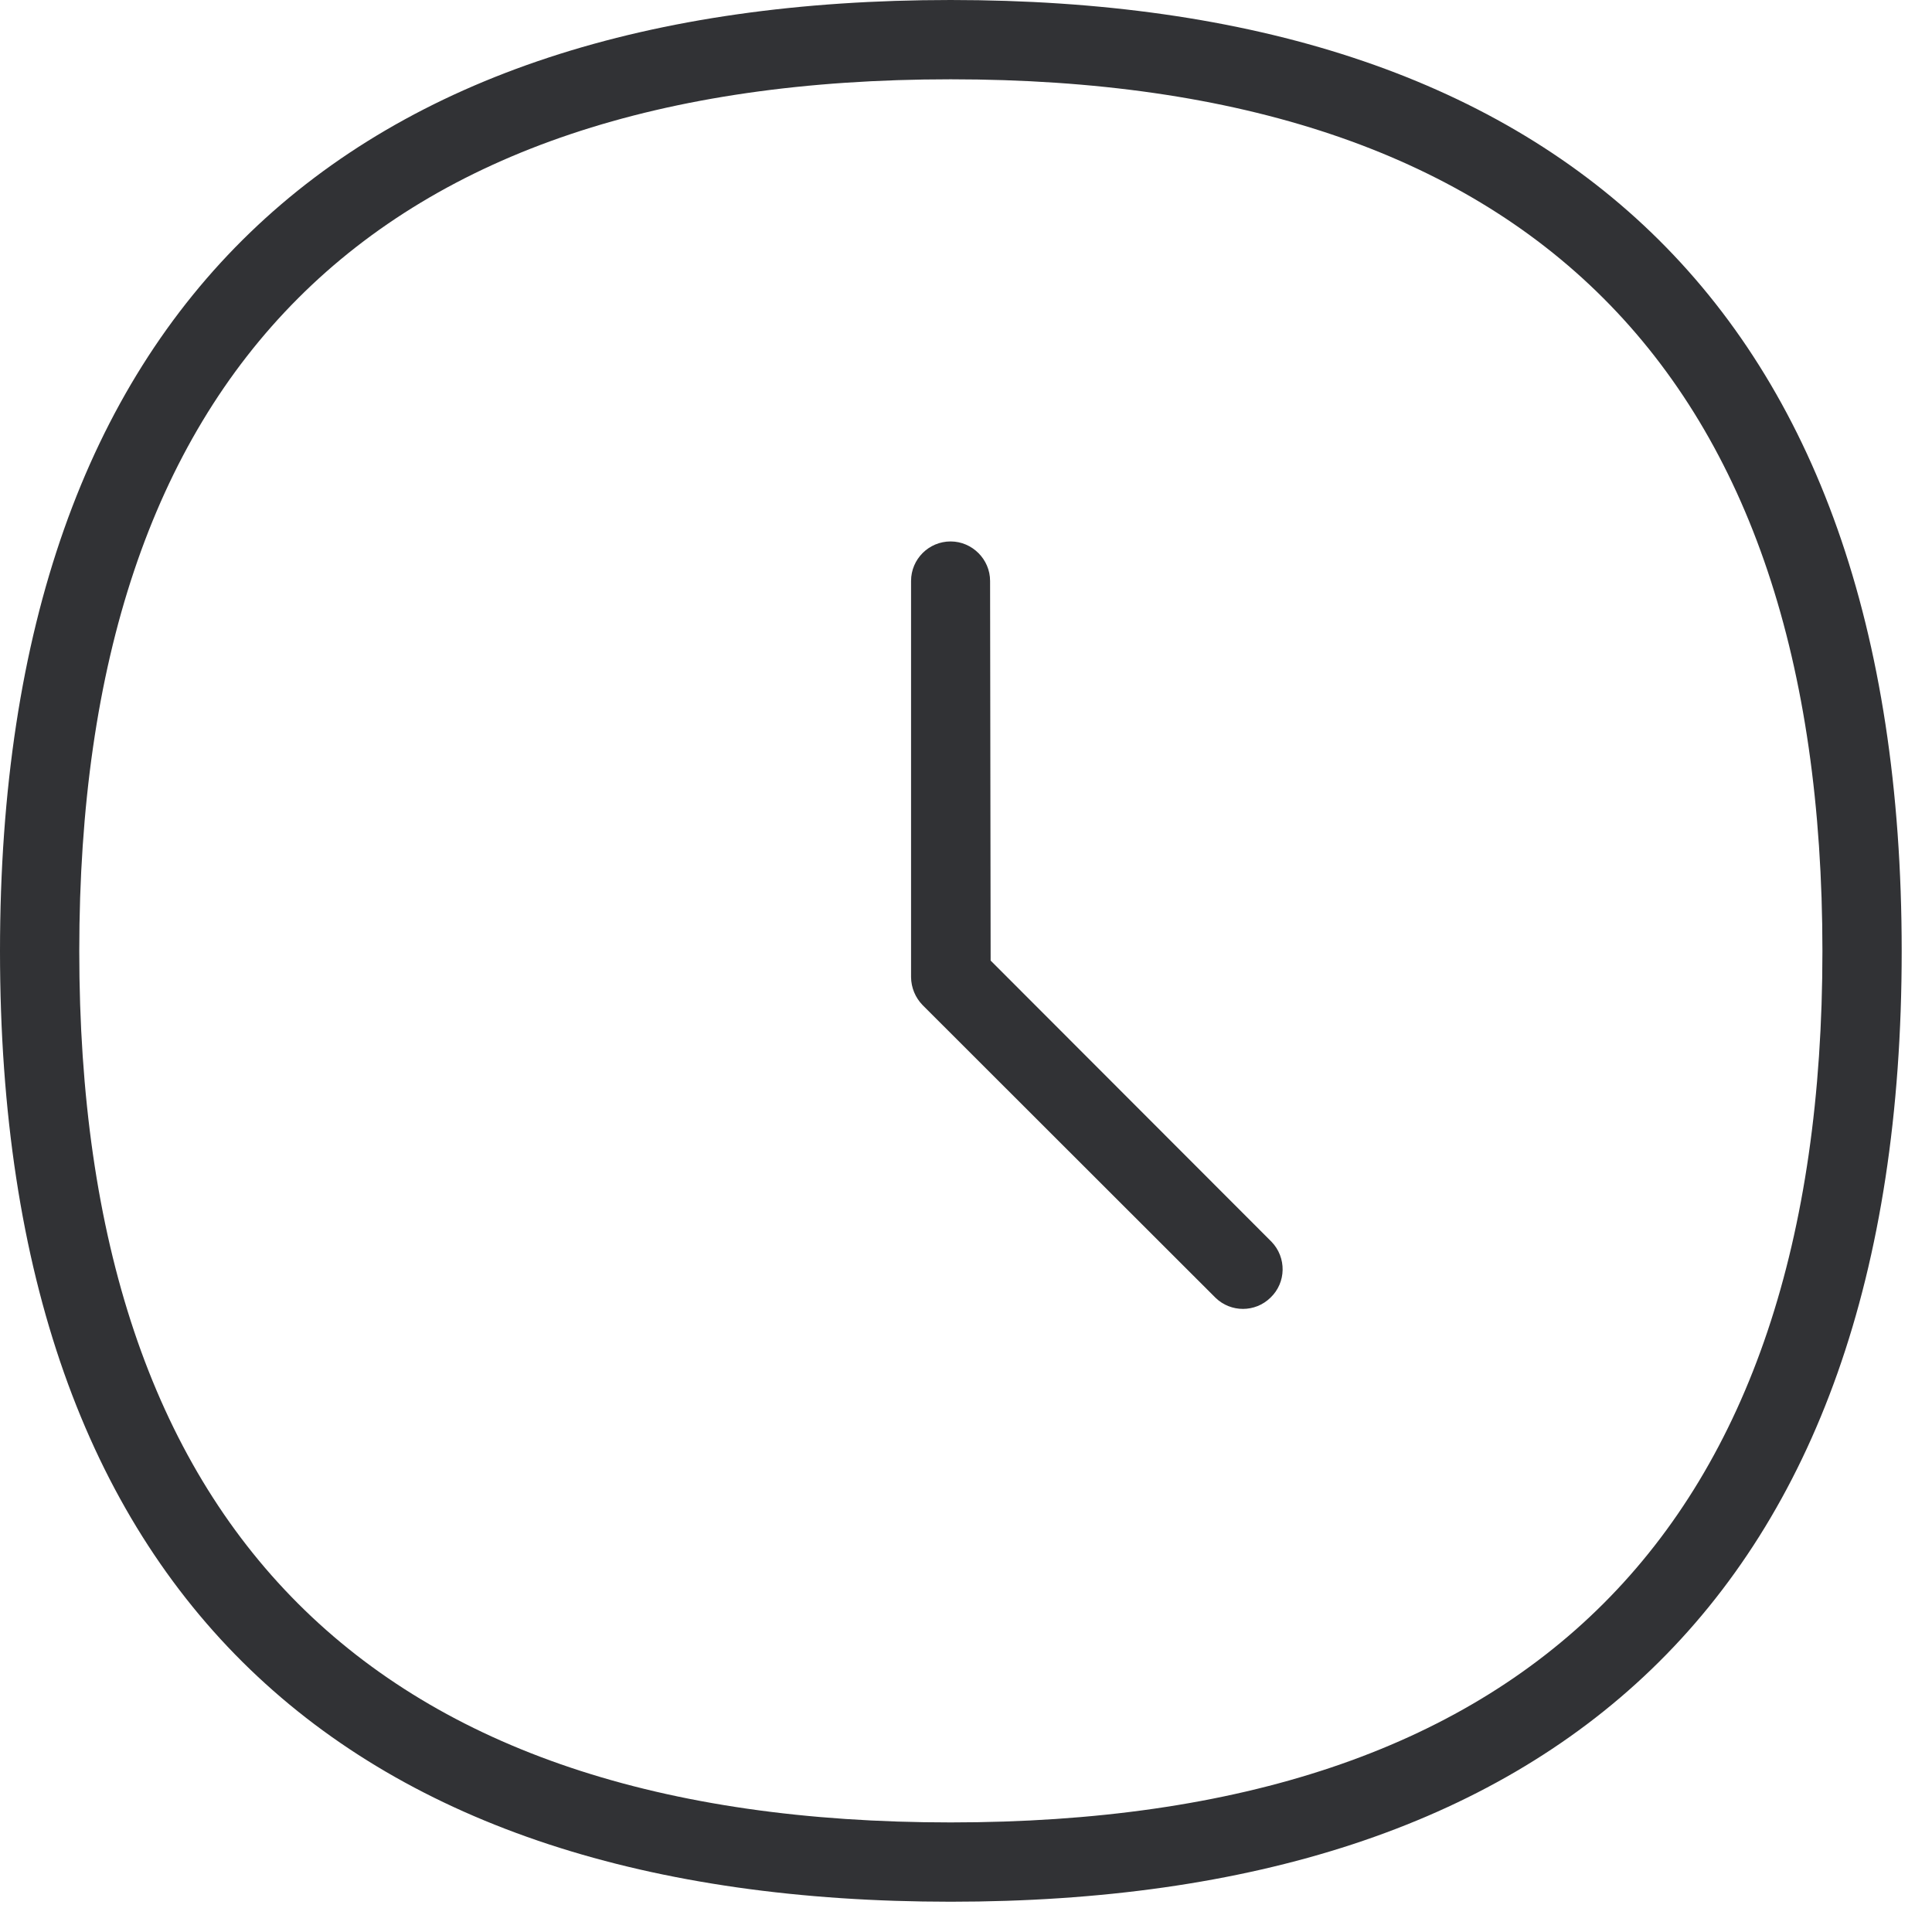
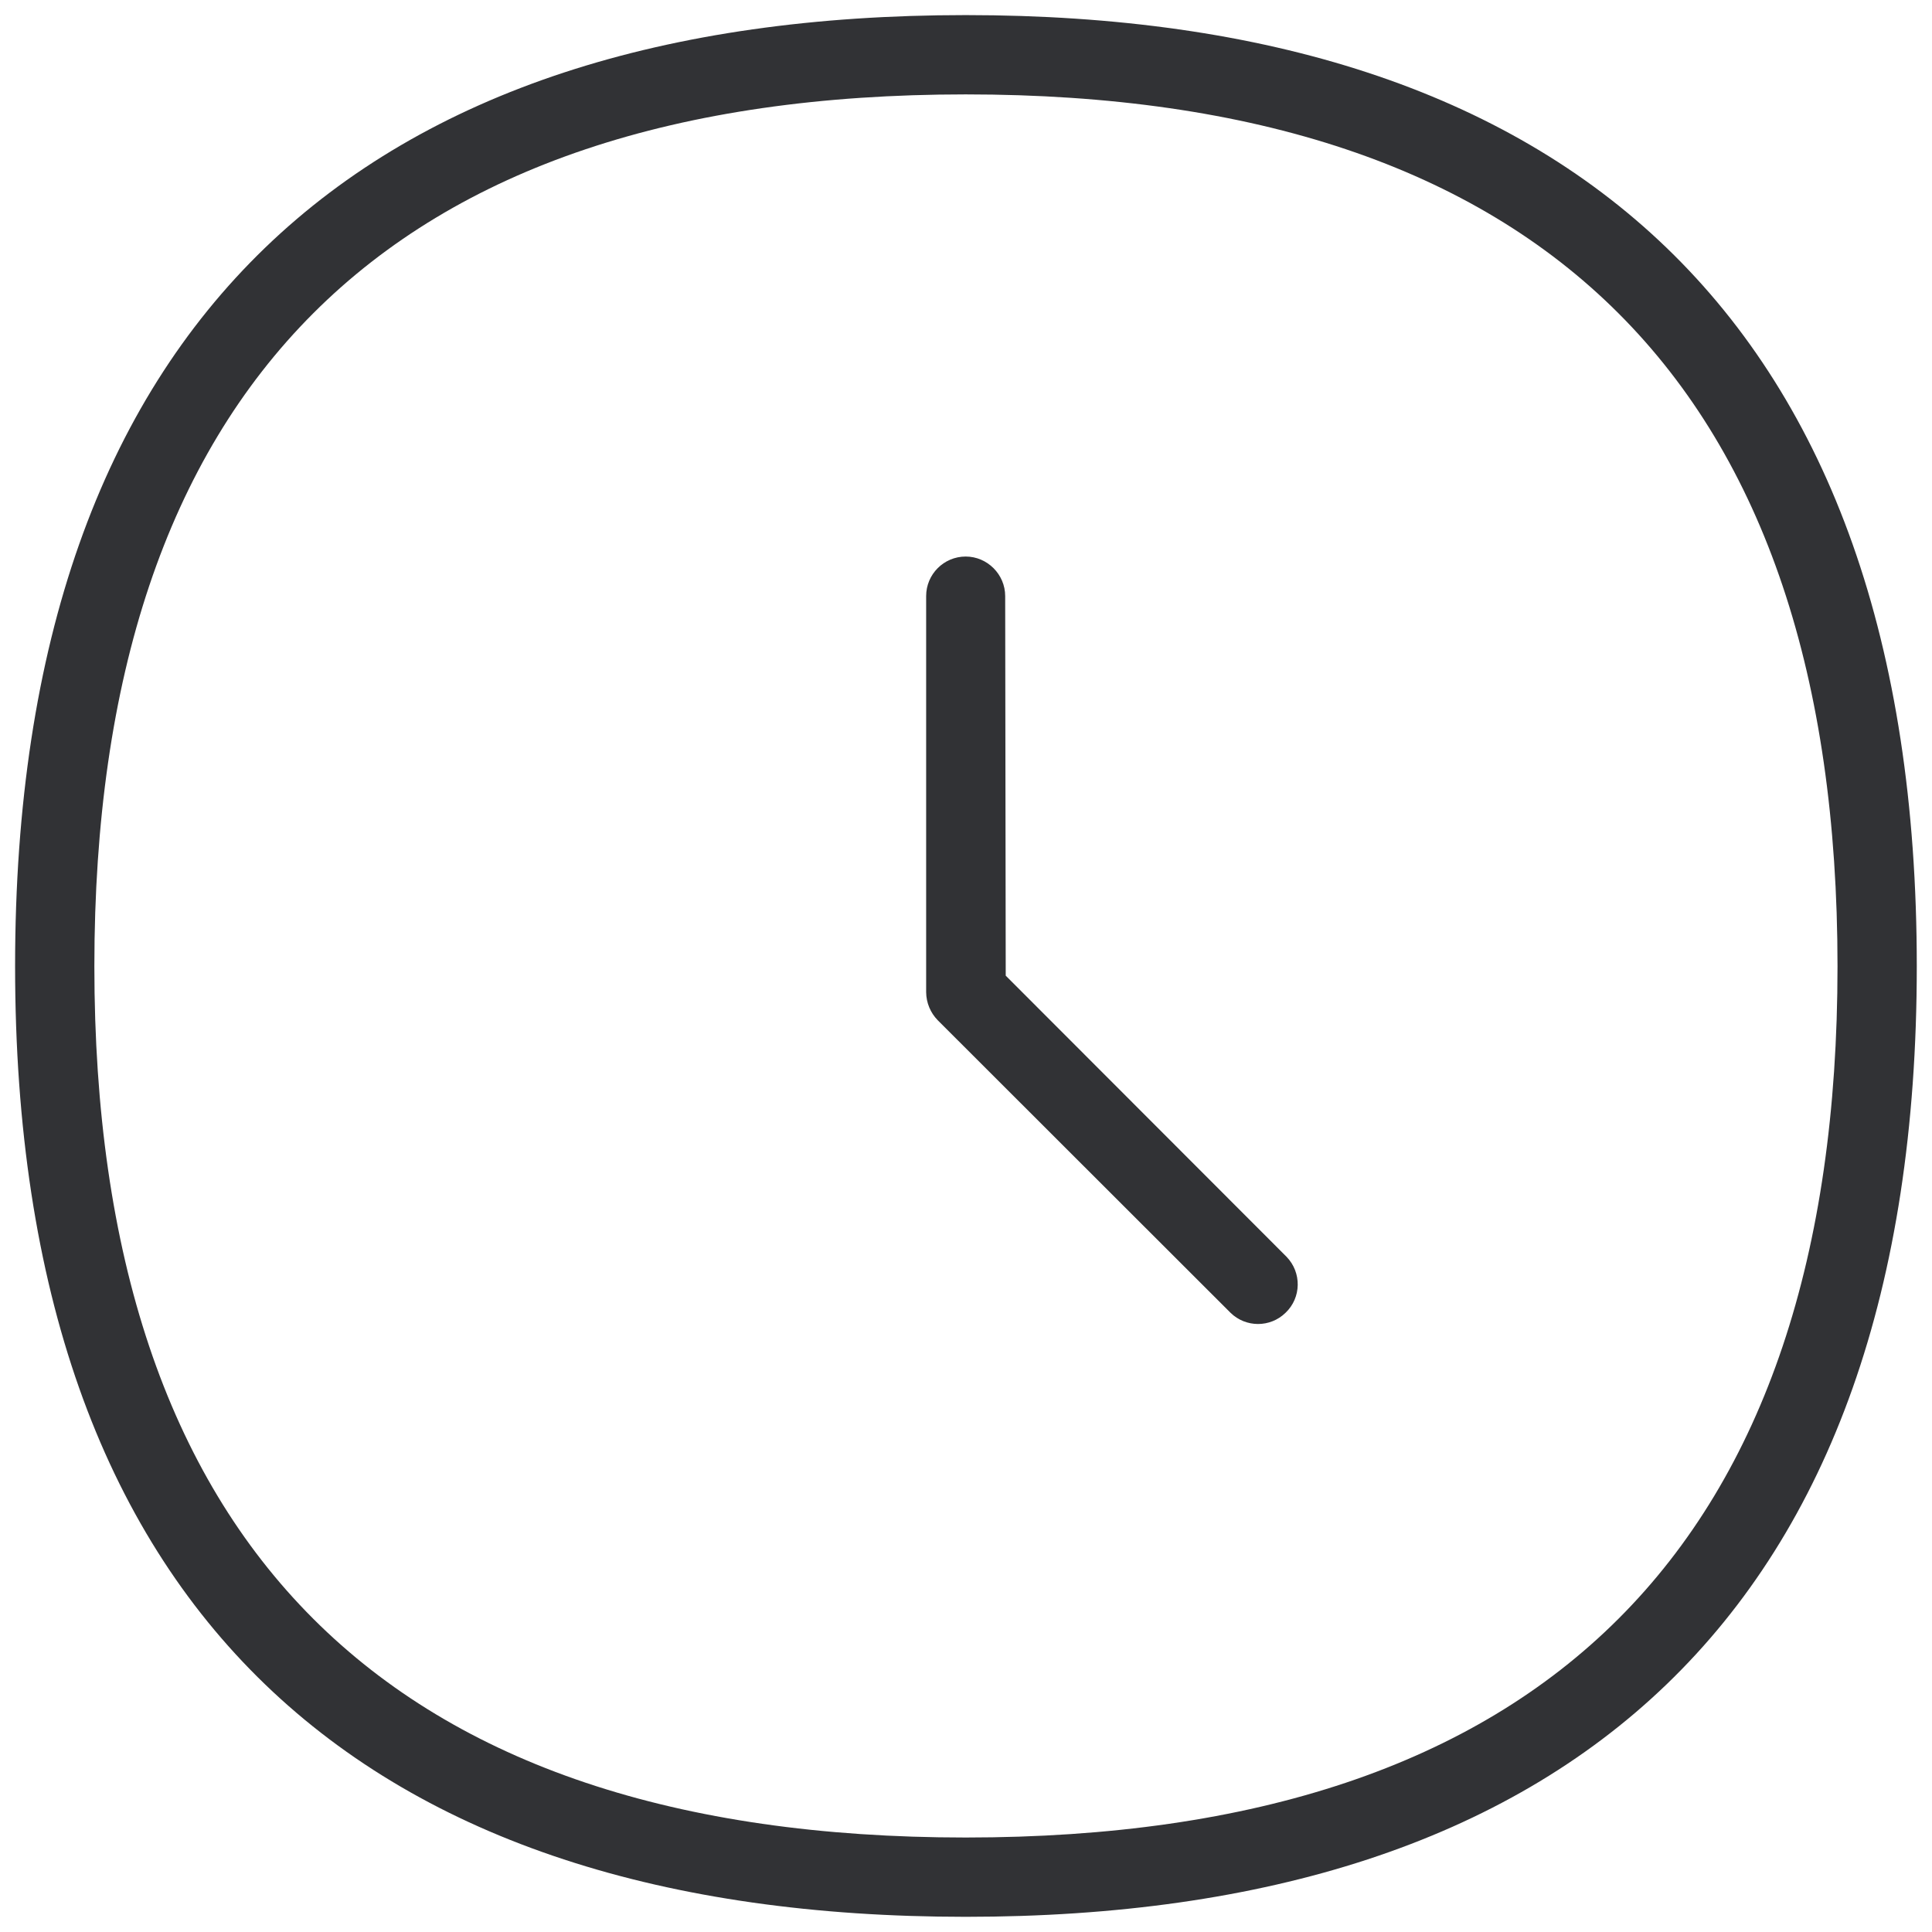
<svg xmlns="http://www.w3.org/2000/svg" width="64" height="64" viewBox="0 0 64 64">
-   <path d="M31.49 60.37c19.163 0 28.88-9.708 28.88-28.863 0-19.164-9.717-28.88-28.88-28.88-19.156 0-28.864 9.716-28.864 28.88 0 19.155 9.708 28.863 28.863 28.863zm0-60.37c19.898 0 31.506 10.048 31.506 31.507 0 21.459-11.608 31.49-31.507 31.49C11.59 62.996 0 52.965 0 31.506 0 10.048 11.59 0 31.49 0zm1.326 31.82l9.304 9.314c.502.52.493 1.353-.036 1.855a1.304 1.304 0 01-1.82 0l-9.698-9.69a1.347 1.347 0 01-.386-.931V19.245a1.31 1.31 0 011.31-1.309c.716 0 1.308.592 1.308 1.309l.018 12.576z" fill="#313235" fill-rule="nonzero" />
+   <path d="M31.99 60.87c19.163 0 28.88-9.708 28.88-28.863 0-19.164-9.717-28.88-28.88-28.88-19.156 0-28.864 9.716-28.864 28.88 0 19.155 9.708 28.863 28.863 28.863zm0-60.37c19.898 0 31.506 10.048 31.506 31.507 0 21.459-11.608 31.49-31.507 31.49C12.09 63.496.5 53.465.5 32.006.5 10.548 12.09.5 31.99.5zm1.326 31.82l9.304 9.314c.502.52.493 1.353-.036 1.855a1.304 1.304 0 01-1.82 0l-9.698-9.69a1.347 1.347 0 01-.386-.931V19.745a1.31 1.31 0 011.31-1.309c.716 0 1.308.592 1.308 1.309l.018 12.576z" fill="#313235" fill-rule="nonzero" />
</svg>
